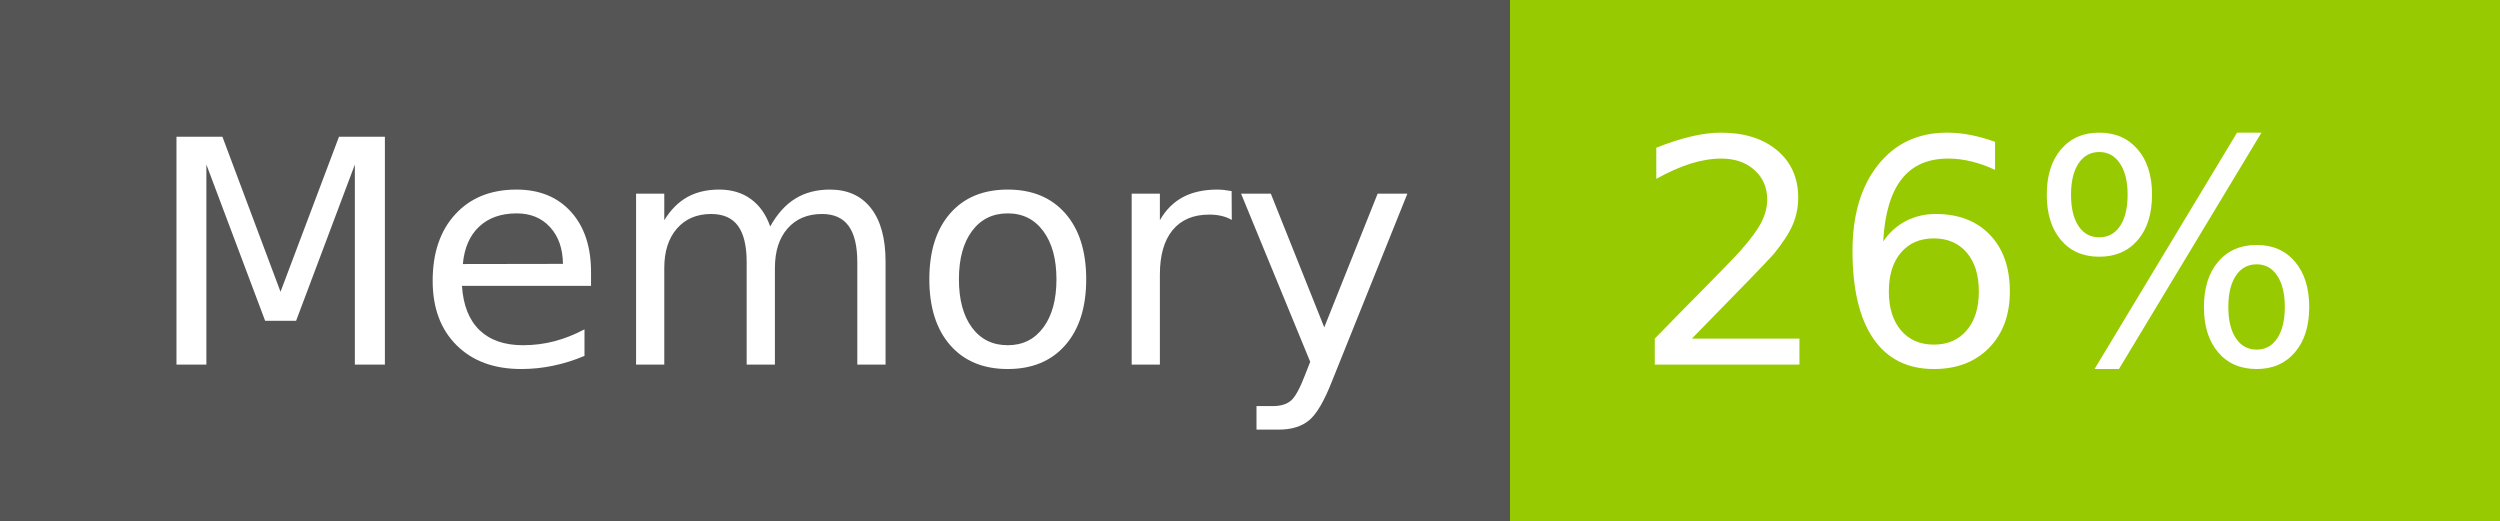
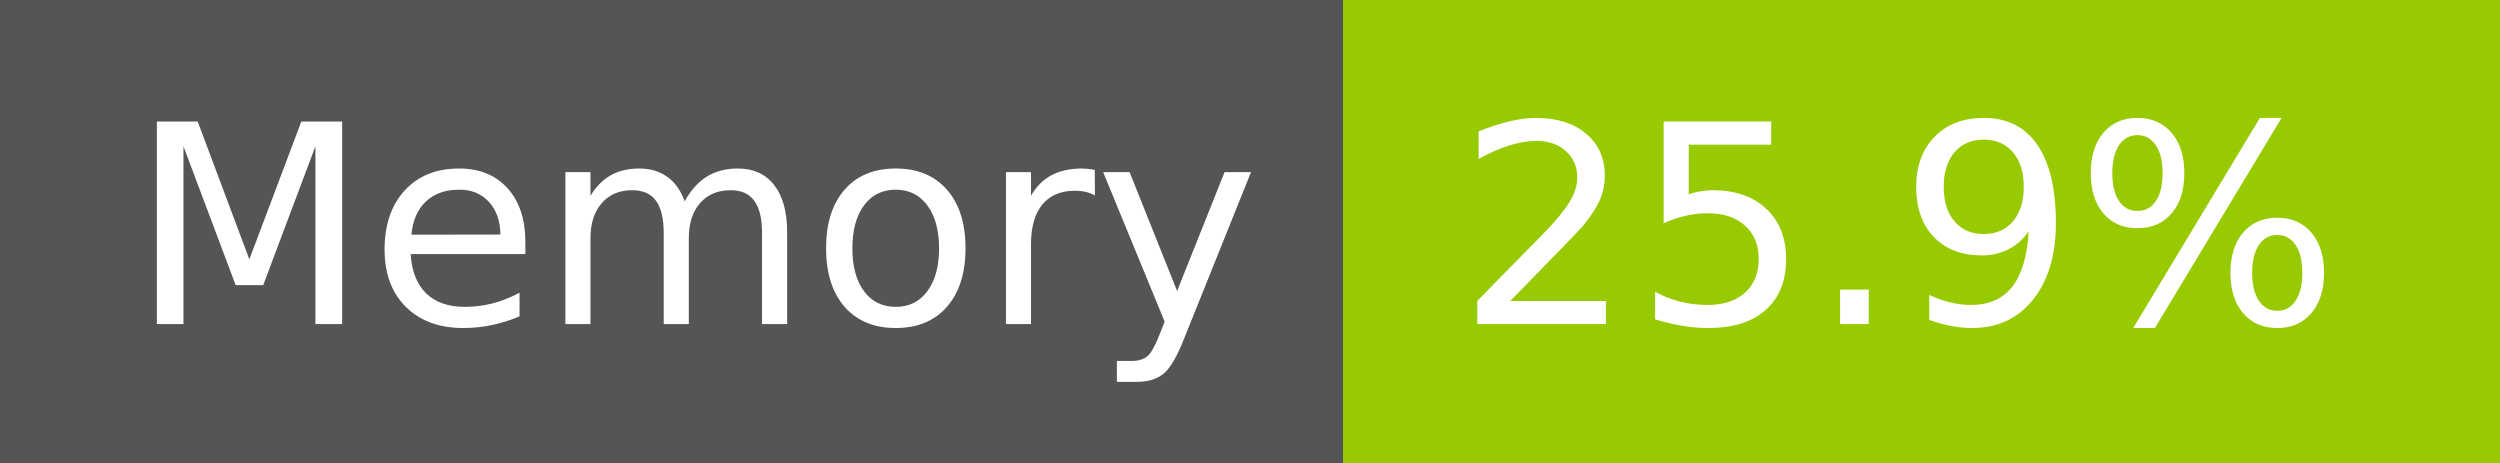
- <svg xmlns="http://www.w3.org/2000/svg" width="96" height="20" role="img" aria-label="Memory: 26%">
+ <svg xmlns="http://www.w3.org/2000/svg" width="108" height="20" role="img" aria-label="Memory: 25.9%">
  <g shape-rendering="crispEdges">
    <rect width="58" height="20" fill="#555" />
-     <rect x="58" width="38" height="20" fill="#97ca00" />
+     <rect x="58" width="50" height="20" fill="#97ca00" />
  </g>
  <g fill="#fff" text-anchor="middle" font-family="Verdana,Geneva,DejaVu Sans,sans-serif" text-rendering="geometricPrecision" font-size="120">
    <text x="300" y="140" transform="scale(.1)" fill="#fff" textLength="466">Memory</text>
-     <text x="760" y="140" transform="scale(.1)" fill="#fff" textLength="276">26%</text>
+     <text x="820" y="140" transform="scale(.1)" fill="#fff" textLength="390">25.9%</text>
  </g>
</svg>
